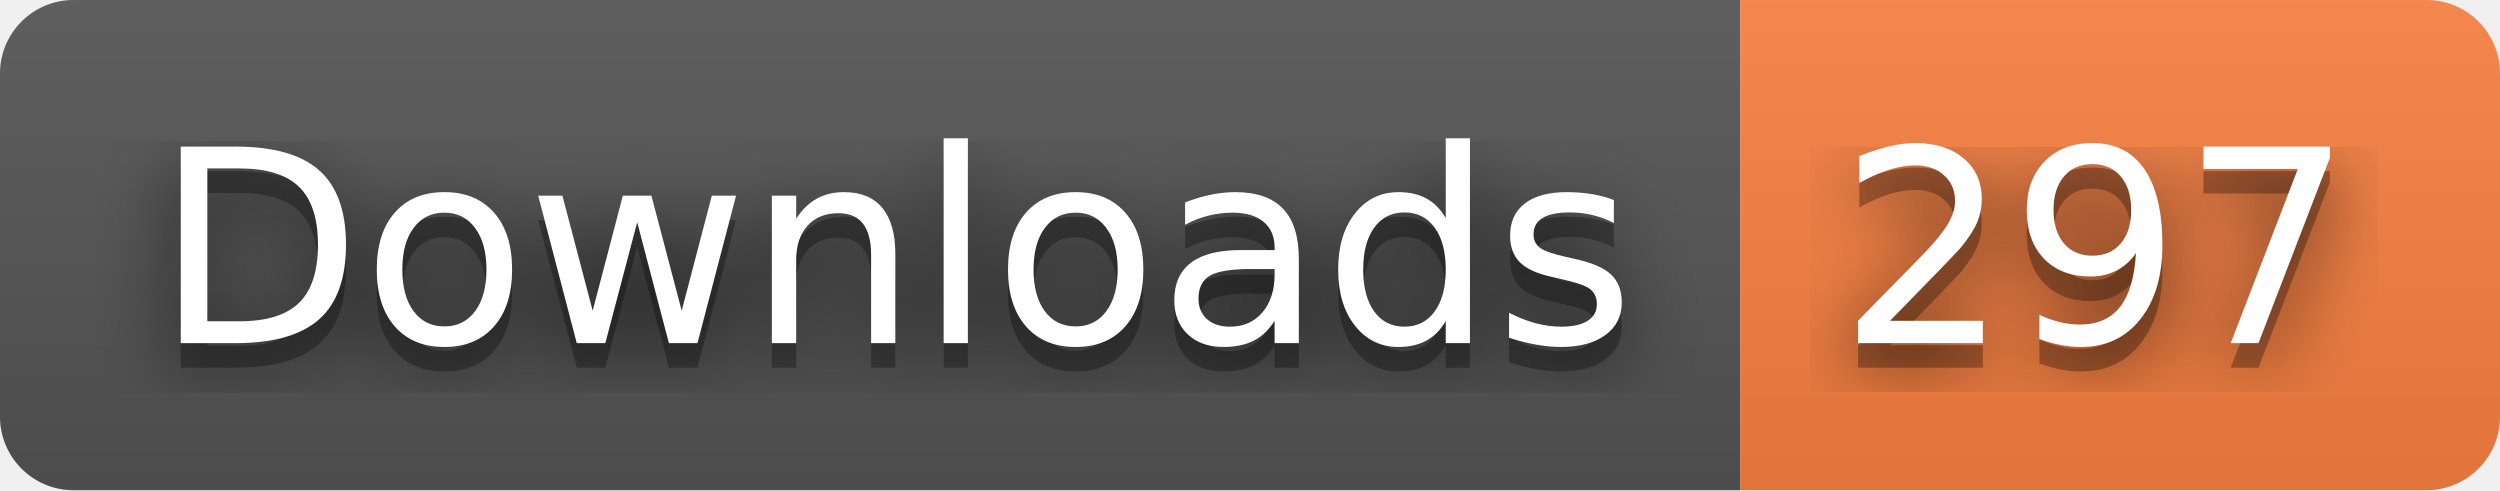
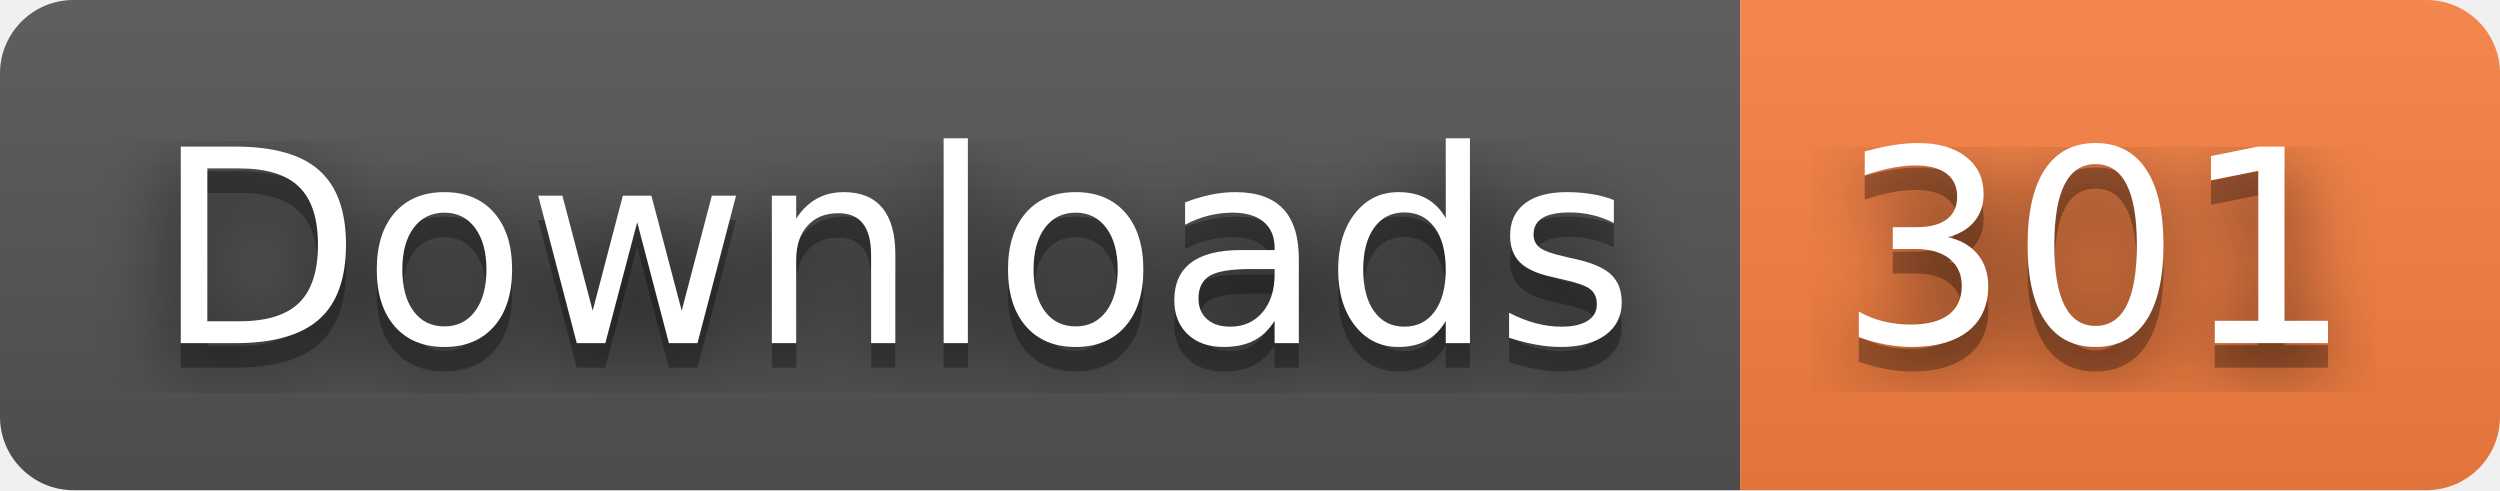
- <svg xmlns="http://www.w3.org/2000/svg" width="102" height="20" role="img" aria-label="Downloads: 297">
+ <svg xmlns="http://www.w3.org/2000/svg" width="102" height="20" role="img" aria-label="Downloads: 301">
  <filter id="blur">
    <feGaussianBlur stdDeviation="16" />
  </filter>
  <linearGradient id="s" x2="0" y2="100%">
    <stop offset="0" stop-color="#bbb" stop-opacity=".1" />
    <stop offset="1" stop-opacity=".1" />
  </linearGradient>
  <clipPath id="r">
    <rect width="102" height="20" rx="3" />
  </clipPath>
  <g clip-path="url(#r)">
    <rect width="71" height="20" fill="#555" />
    <rect x="71" width="31" height="20" fill="#fa8142" />
    <rect width="102" height="20" fill="url(#s)" />
  </g>
  <g fill="#fff" text-anchor="middle" font-family="Verdana,Geneva,DejaVu Sans,sans-serif" text-rendering="geometricPrecision" font-size="110">
    <g transform="scale(.1)">
      <g aria-hidden="true" fill="#010101">
        <text x="365" y="150" fill-opacity=".8" filter="url(#blur)" textLength="610">Downloads</text>
        <text x="365" y="150" fill-opacity=".3" textLength="610">Downloads</text>
      </g>
      <text x="365" y="140" textLength="610">Downloads</text>
    </g>
    <g transform="scale(.1)">
      <g aria-hidden="true" fill="#010101">
-         <text x="855" y="150" fill-opacity=".8" filter="url(#blur)" textLength="210">297</text>
-         <text x="855" y="150" fill-opacity=".3" textLength="210">297</text>
+         <text x="855" y="150" fill-opacity=".8" filter="url(#blur)" textLength="210">301</text>
+         <text x="855" y="150" fill-opacity=".3" textLength="210">301</text>
      </g>
-       <text x="855" y="140" textLength="210">297</text>
+       <text x="855" y="140" textLength="210">301</text>
    </g>
  </g>
</svg>
